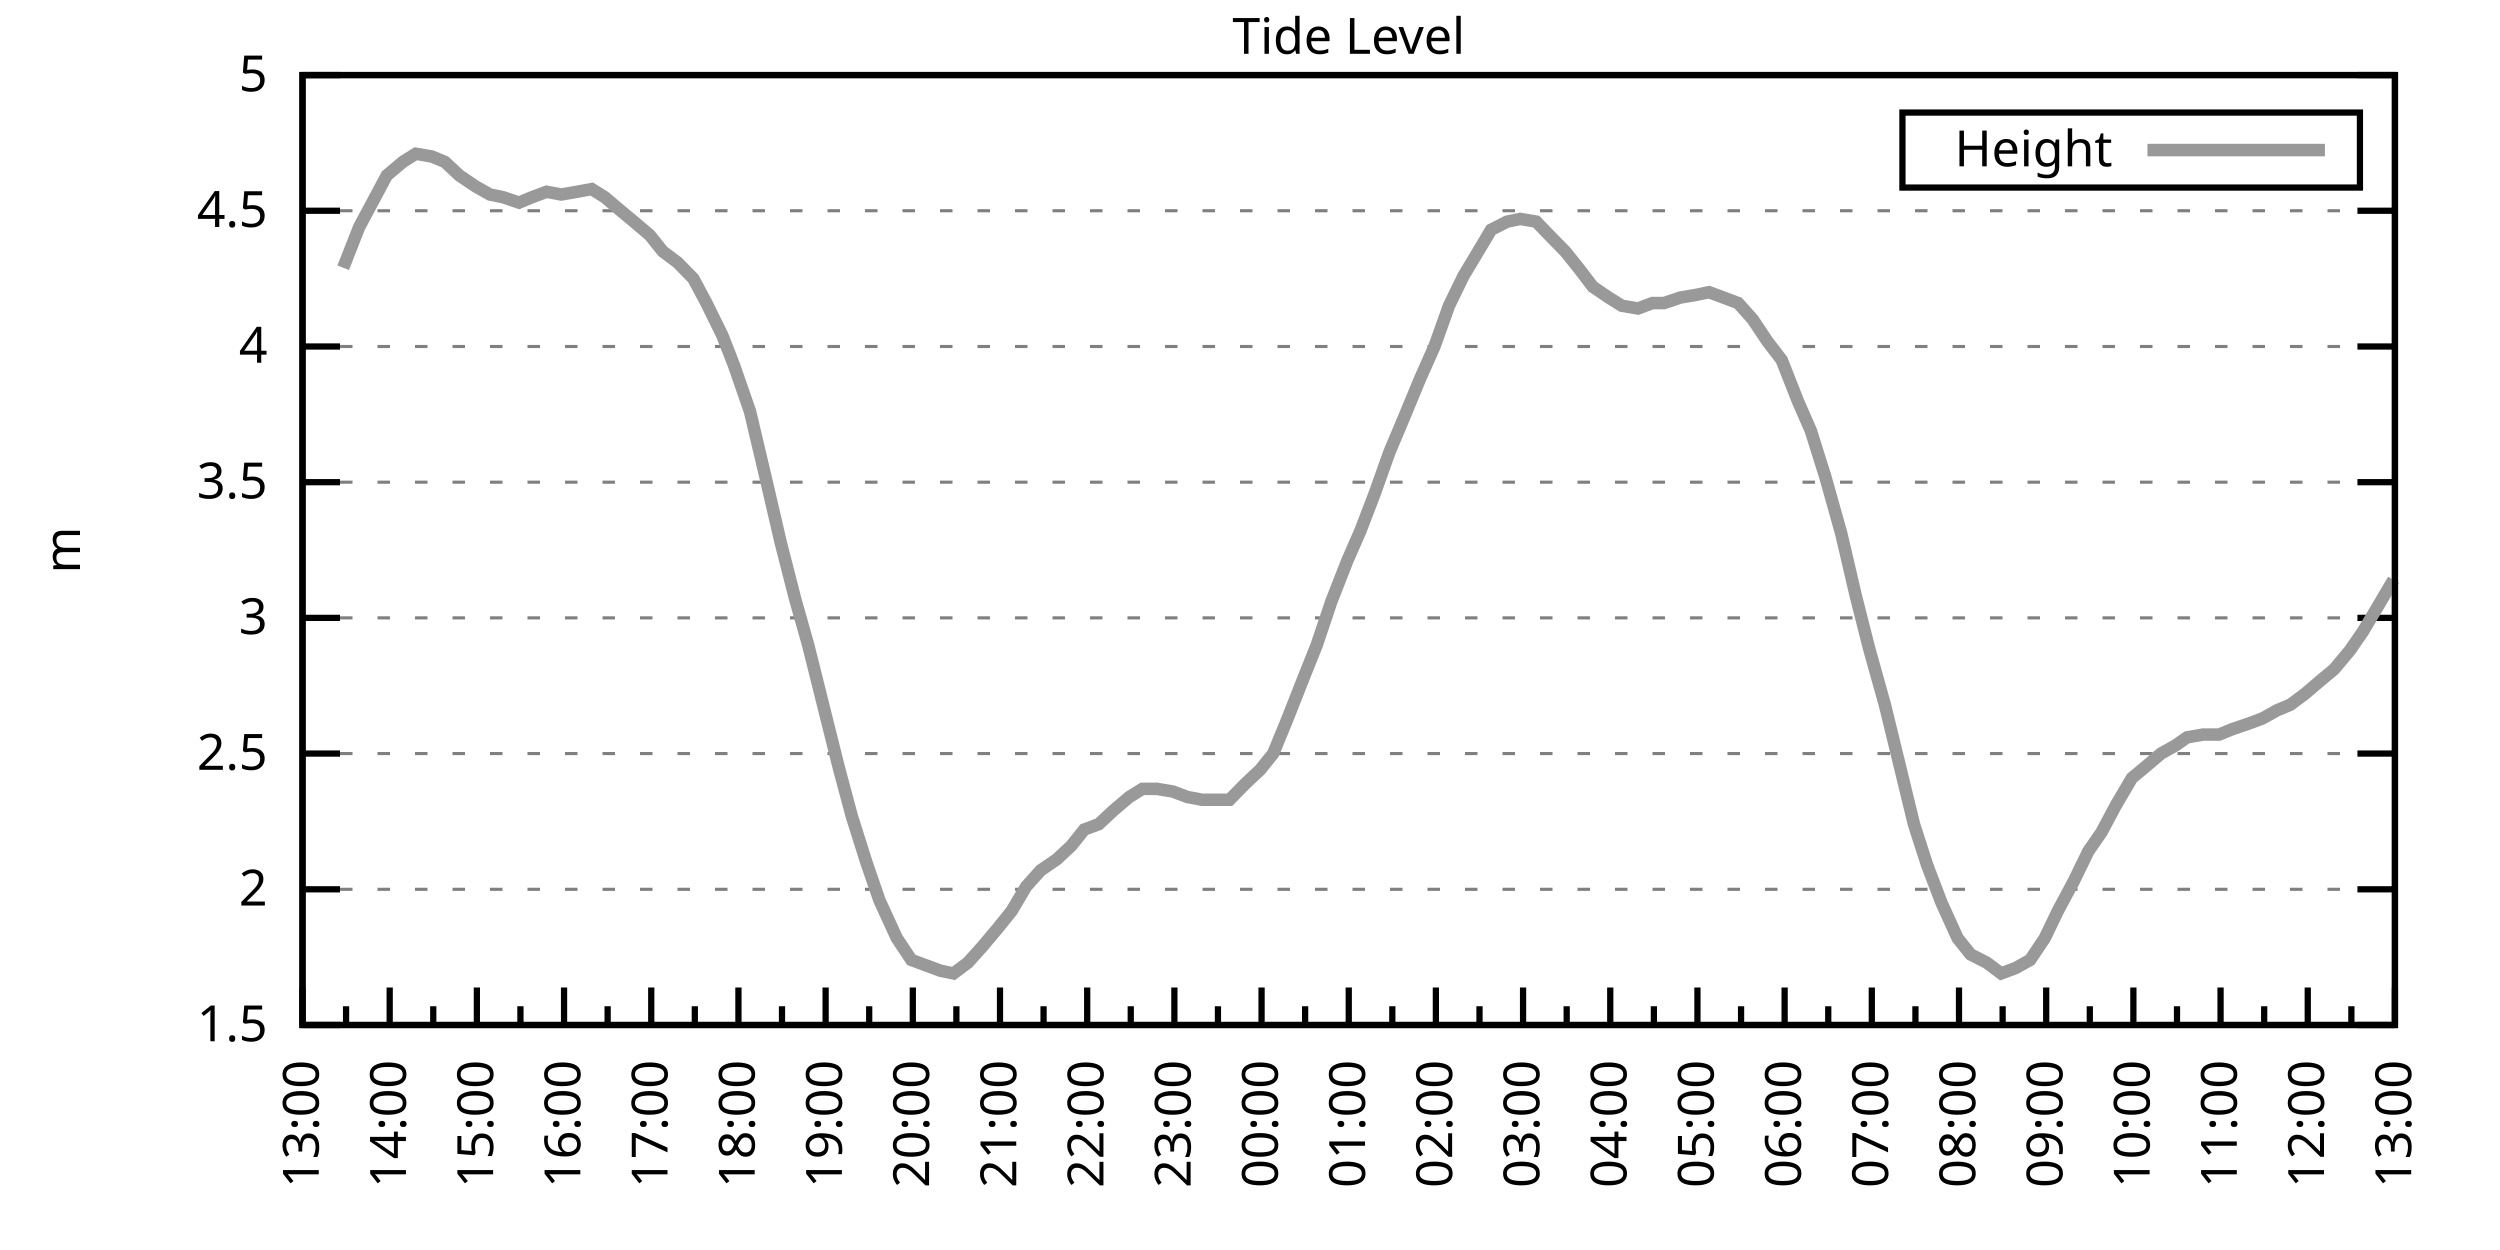
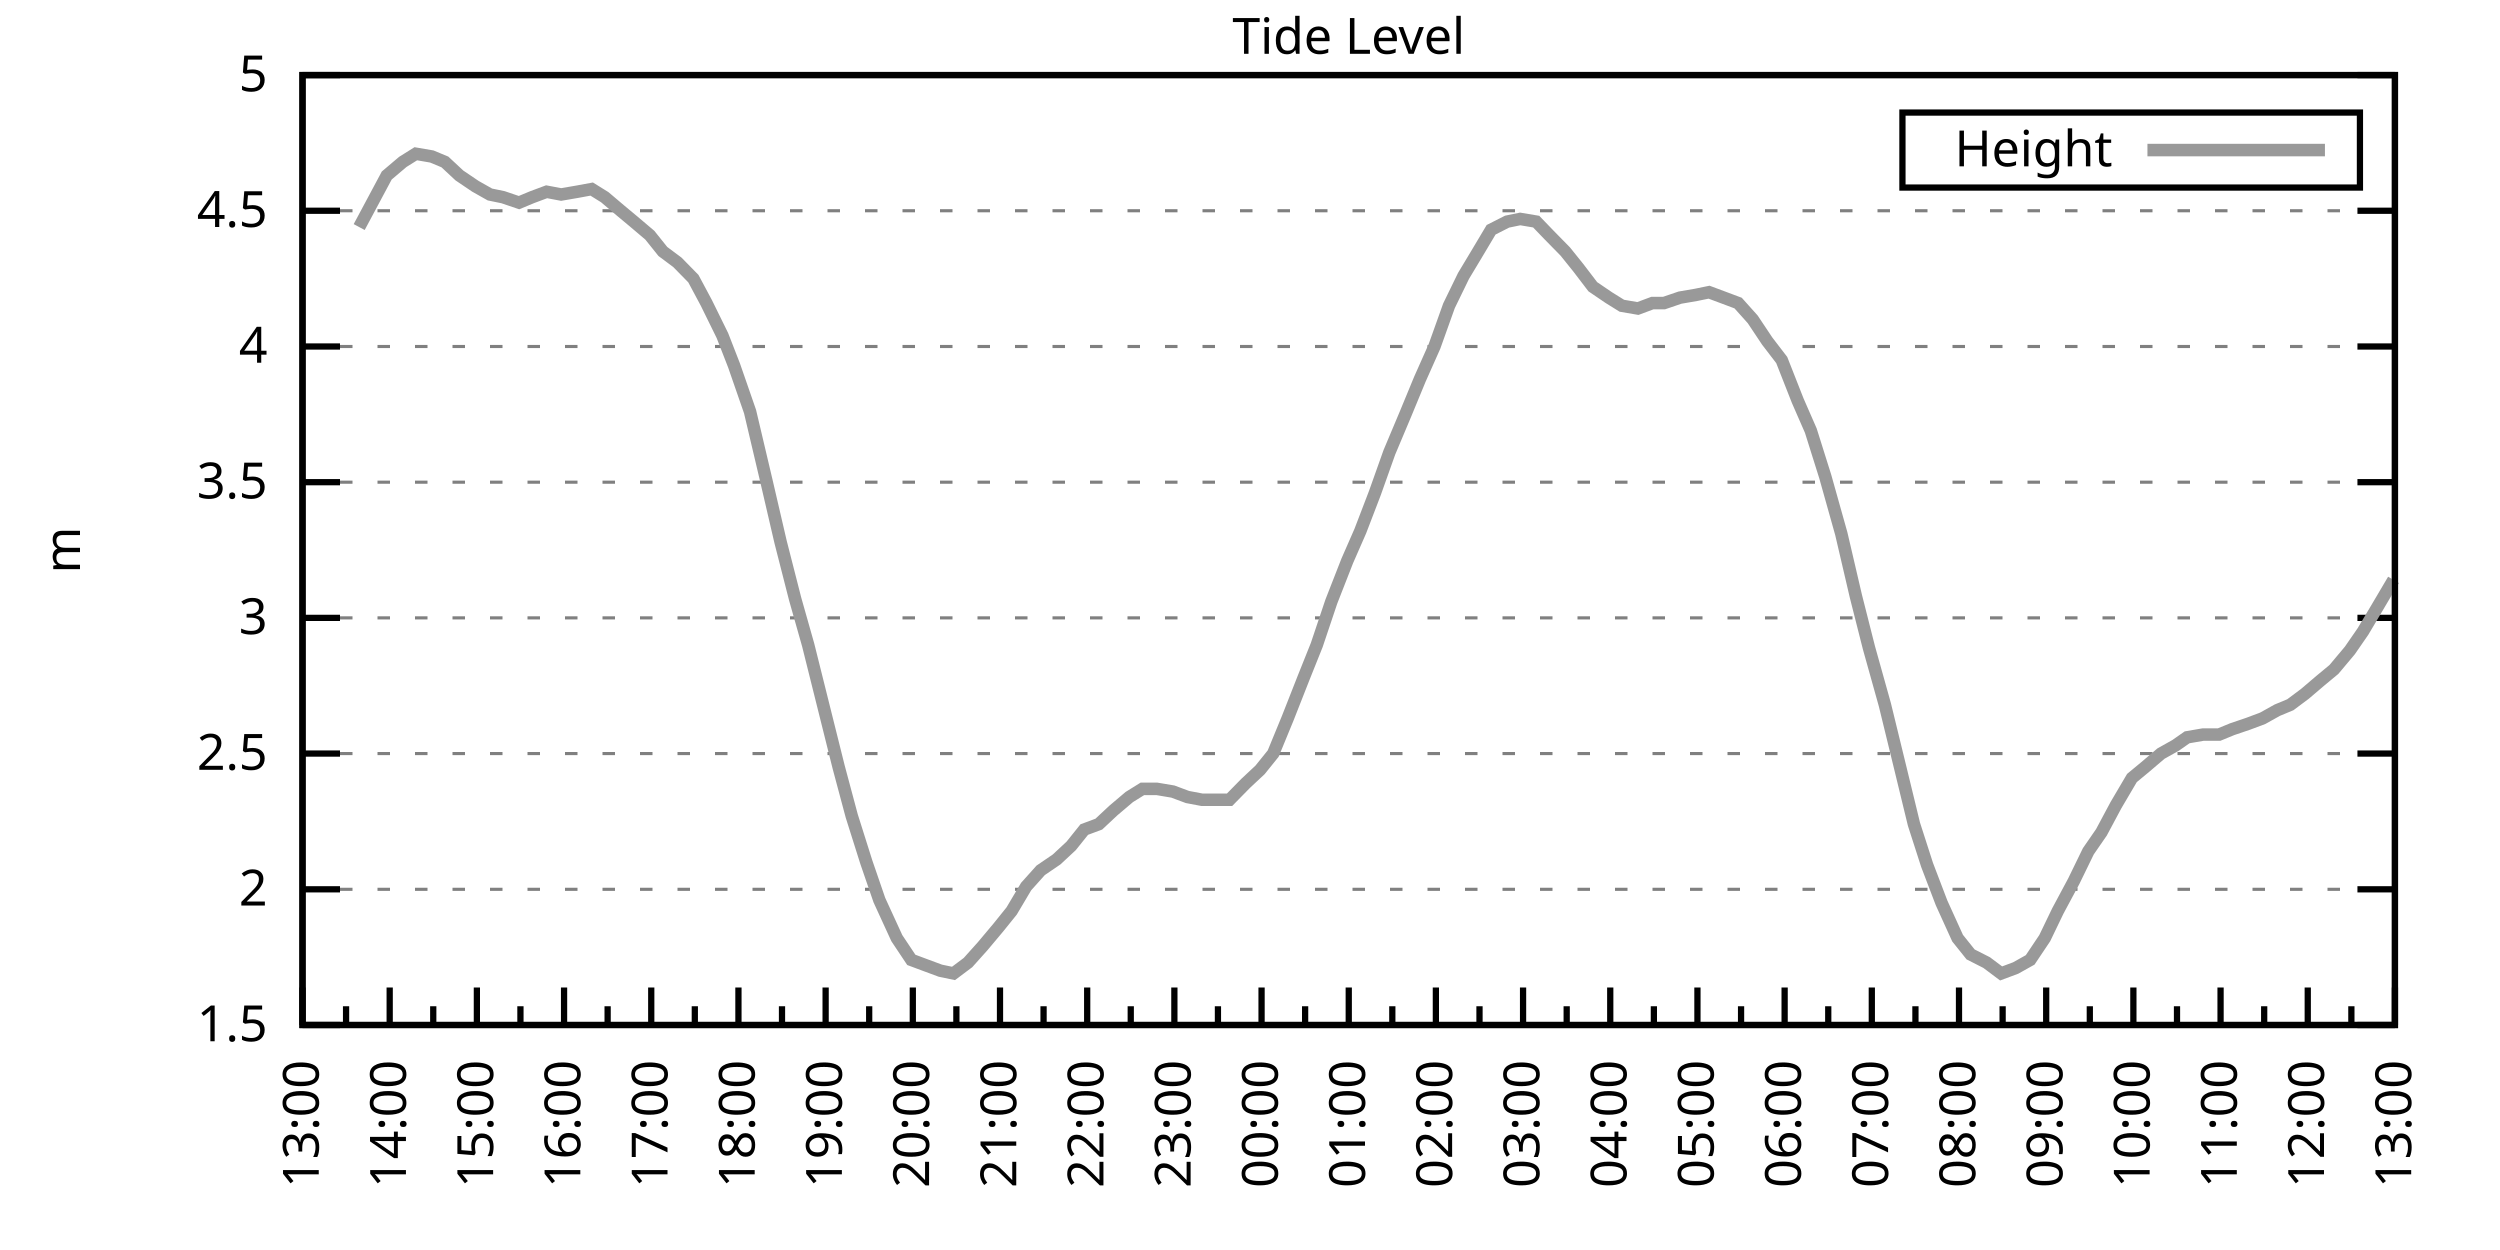
<svg xmlns="http://www.w3.org/2000/svg" xmlns:xlink="http://www.w3.org/1999/xlink" width="400" height="200" viewBox="0 0 400 200">
  <g id="gnuplot_canvas">
    <rect x="0" y="0" width="400" height="200" fill="none" />
    <defs>
      <circle id="gpDot" r="0.5" stroke-width="0.5" stroke="currentColor" />
      <path id="gpPt0" stroke-width="0.333" stroke="currentColor" d="M-1,0 h2 M0,-1 v2" />
      <path id="gpPt1" stroke-width="0.333" stroke="currentColor" d="M-1,-1 L1,1 M1,-1 L-1,1" />
      <path id="gpPt2" stroke-width="0.333" stroke="currentColor" d="M-1,0 L1,0 M0,-1 L0,1 M-1,-1 L1,1 M-1,1 L1,-1" />
      <rect id="gpPt3" stroke-width="0.333" stroke="currentColor" x="-1" y="-1" width="2" height="2" />
      <rect id="gpPt4" stroke-width="0.333" stroke="currentColor" fill="currentColor" x="-1" y="-1" width="2" height="2" />
      <circle id="gpPt5" stroke-width="0.333" stroke="currentColor" cx="0" cy="0" r="1" />
      <use xlink:href="#gpPt5" id="gpPt6" fill="currentColor" stroke="none" />
      <path id="gpPt7" stroke-width="0.333" stroke="currentColor" d="M0,-1.33 L-1.33,0.67 L1.33,0.67 z" />
      <use xlink:href="#gpPt7" id="gpPt8" fill="currentColor" stroke="none" />
      <use xlink:href="#gpPt7" id="gpPt9" stroke="currentColor" transform="rotate(180)" />
      <use xlink:href="#gpPt9" id="gpPt10" fill="currentColor" stroke="none" />
      <use xlink:href="#gpPt3" id="gpPt11" stroke="currentColor" transform="rotate(45)" />
      <use xlink:href="#gpPt11" id="gpPt12" fill="currentColor" stroke="none" />
      <path id="gpPt13" stroke-width="0.333" stroke="currentColor" d="M0,1.330 L1.265,0.411 L0.782,-1.067 L-0.782,-1.076 L-1.265,0.411 z" />
      <use xlink:href="#gpPt13" id="gpPt14" fill="currentColor" stroke="none" />
      <filter id="textbox" filterUnits="objectBoundingBox" x="0" y="0" height="1" width="1">
        <feFlood flood-color="white" flood-opacity="1" result="bgnd" />
        <feComposite in="SourceGraphic" in2="bgnd" operator="atop" />
      </filter>
      <filter id="greybox" filterUnits="objectBoundingBox" x="0" y="0" height="1" width="1">
        <feFlood flood-color="lightgrey" flood-opacity="1" result="grey" />
        <feComposite in="SourceGraphic" in2="grey" operator="atop" />
      </filter>
    </defs>
    <g fill="none" color="white" stroke="currentColor" stroke-width="1.00" stroke-linecap="butt" stroke-linejoin="miter">
</g>
    <g fill="none" color="black" stroke="currentColor" stroke-width="1.00" stroke-linecap="butt" stroke-linejoin="miter">
      <g stroke="none" shape-rendering="crispEdges">
        <polygon fill="rgb(255, 255, 255)" points="48.40,164.00 383.18,164.00 383.18,12.02 48.40,12.02 " />
      </g>
    </g>
    <g fill="none" color="black" stroke="currentColor" stroke-width="1.00" stroke-linecap="butt" stroke-linejoin="miter">
</g>
    <g fill="none" color="black" stroke="black" stroke-width="0.50" stroke-linecap="butt" stroke-linejoin="miter">
</g>
    <g fill="none" color="gray" stroke="currentColor" stroke-width="0.50" stroke-linecap="butt" stroke-linejoin="miter">
      <path stroke="gray" stroke-dasharray="2,4" class="gridline" d="M48.40,164.00 L383.19,164.00  " />
    </g>
    <g fill="none" color="gray" stroke="gray" stroke-width="1.00" stroke-linecap="butt" stroke-linejoin="miter">
</g>
    <g fill="none" color="black" stroke="currentColor" stroke-width="1.00" stroke-linecap="butt" stroke-linejoin="miter">
      <path stroke="black" d="M48.40,164.00 L54.40,164.00 M383.19,164.00 L377.19,164.00  " />
      <g transform="translate(42.80,166.60)" stroke="none" fill="black" font-family="Sans" font-size="8.00" text-anchor="end">
        <text>
          <tspan font-family="Sans"> 1.5</tspan>
        </text>
      </g>
    </g>
    <g fill="none" color="black" stroke="currentColor" stroke-width="1.00" stroke-linecap="butt" stroke-linejoin="miter">
</g>
    <g fill="none" color="black" stroke="black" stroke-width="0.50" stroke-linecap="butt" stroke-linejoin="miter">
</g>
    <g fill="none" color="gray" stroke="currentColor" stroke-width="0.50" stroke-linecap="butt" stroke-linejoin="miter">
      <path stroke="gray" stroke-dasharray="2,4" class="gridline" d="M48.40,142.29 L383.19,142.29  " />
    </g>
    <g fill="none" color="gray" stroke="gray" stroke-width="1.00" stroke-linecap="butt" stroke-linejoin="miter">
</g>
    <g fill="none" color="black" stroke="currentColor" stroke-width="1.00" stroke-linecap="butt" stroke-linejoin="miter">
      <path stroke="black" d="M48.40,142.29 L54.40,142.29 M383.19,142.29 L377.19,142.29  " />
      <g transform="translate(42.80,144.89)" stroke="none" fill="black" font-family="Sans" font-size="8.00" text-anchor="end">
        <text>
          <tspan font-family="Sans"> 2</tspan>
        </text>
      </g>
    </g>
    <g fill="none" color="black" stroke="currentColor" stroke-width="1.00" stroke-linecap="butt" stroke-linejoin="miter">
</g>
    <g fill="none" color="black" stroke="black" stroke-width="0.50" stroke-linecap="butt" stroke-linejoin="miter">
</g>
    <g fill="none" color="gray" stroke="currentColor" stroke-width="0.50" stroke-linecap="butt" stroke-linejoin="miter">
      <path stroke="gray" stroke-dasharray="2,4" class="gridline" d="M48.40,120.57 L383.19,120.57  " />
    </g>
    <g fill="none" color="gray" stroke="gray" stroke-width="1.00" stroke-linecap="butt" stroke-linejoin="miter">
</g>
    <g fill="none" color="black" stroke="currentColor" stroke-width="1.00" stroke-linecap="butt" stroke-linejoin="miter">
      <path stroke="black" d="M48.40,120.57 L54.40,120.57 M383.19,120.57 L377.19,120.57  " />
      <g transform="translate(42.80,123.17)" stroke="none" fill="black" font-family="Sans" font-size="8.00" text-anchor="end">
        <text>
          <tspan font-family="Sans"> 2.5</tspan>
        </text>
      </g>
    </g>
    <g fill="none" color="black" stroke="currentColor" stroke-width="1.00" stroke-linecap="butt" stroke-linejoin="miter">
</g>
    <g fill="none" color="black" stroke="black" stroke-width="0.50" stroke-linecap="butt" stroke-linejoin="miter">
</g>
    <g fill="none" color="gray" stroke="currentColor" stroke-width="0.50" stroke-linecap="butt" stroke-linejoin="miter">
      <path stroke="gray" stroke-dasharray="2,4" class="gridline" d="M48.40,98.86 L383.19,98.86  " />
    </g>
    <g fill="none" color="gray" stroke="gray" stroke-width="1.00" stroke-linecap="butt" stroke-linejoin="miter">
</g>
    <g fill="none" color="black" stroke="currentColor" stroke-width="1.00" stroke-linecap="butt" stroke-linejoin="miter">
      <path stroke="black" d="M48.40,98.86 L54.40,98.86 M383.19,98.86 L377.19,98.86  " />
      <g transform="translate(42.80,101.46)" stroke="none" fill="black" font-family="Sans" font-size="8.00" text-anchor="end">
        <text>
          <tspan font-family="Sans"> 3</tspan>
        </text>
      </g>
    </g>
    <g fill="none" color="black" stroke="currentColor" stroke-width="1.00" stroke-linecap="butt" stroke-linejoin="miter">
</g>
    <g fill="none" color="black" stroke="black" stroke-width="0.50" stroke-linecap="butt" stroke-linejoin="miter">
</g>
    <g fill="none" color="gray" stroke="currentColor" stroke-width="0.50" stroke-linecap="butt" stroke-linejoin="miter">
      <path stroke="gray" stroke-dasharray="2,4" class="gridline" d="M48.40,77.15 L383.19,77.15  " />
    </g>
    <g fill="none" color="gray" stroke="gray" stroke-width="1.00" stroke-linecap="butt" stroke-linejoin="miter">
</g>
    <g fill="none" color="black" stroke="currentColor" stroke-width="1.00" stroke-linecap="butt" stroke-linejoin="miter">
      <path stroke="black" d="M48.40,77.15 L54.40,77.15 M383.19,77.15 L377.19,77.15  " />
      <g transform="translate(42.80,79.75)" stroke="none" fill="black" font-family="Sans" font-size="8.00" text-anchor="end">
        <text>
          <tspan font-family="Sans"> 3.5</tspan>
        </text>
      </g>
    </g>
    <g fill="none" color="black" stroke="currentColor" stroke-width="1.00" stroke-linecap="butt" stroke-linejoin="miter">
</g>
    <g fill="none" color="black" stroke="black" stroke-width="0.50" stroke-linecap="butt" stroke-linejoin="miter">
</g>
    <g fill="none" color="gray" stroke="currentColor" stroke-width="0.50" stroke-linecap="butt" stroke-linejoin="miter">
      <path stroke="gray" stroke-dasharray="2,4" class="gridline" d="M48.40,55.44 L383.19,55.44  " />
    </g>
    <g fill="none" color="gray" stroke="gray" stroke-width="1.00" stroke-linecap="butt" stroke-linejoin="miter">
</g>
    <g fill="none" color="black" stroke="currentColor" stroke-width="1.00" stroke-linecap="butt" stroke-linejoin="miter">
      <path stroke="black" d="M48.40,55.44 L54.40,55.44 M383.19,55.44 L377.19,55.44  " />
      <g transform="translate(42.80,58.04)" stroke="none" fill="black" font-family="Sans" font-size="8.00" text-anchor="end">
        <text>
          <tspan font-family="Sans"> 4</tspan>
        </text>
      </g>
    </g>
    <g fill="none" color="black" stroke="currentColor" stroke-width="1.00" stroke-linecap="butt" stroke-linejoin="miter">
</g>
    <g fill="none" color="black" stroke="black" stroke-width="0.50" stroke-linecap="butt" stroke-linejoin="miter">
</g>
    <g fill="none" color="gray" stroke="currentColor" stroke-width="0.50" stroke-linecap="butt" stroke-linejoin="miter">
      <path stroke="gray" stroke-dasharray="2,4" class="gridline" d="M48.40,33.72 L383.19,33.72  " />
    </g>
    <g fill="none" color="gray" stroke="gray" stroke-width="1.00" stroke-linecap="butt" stroke-linejoin="miter">
</g>
    <g fill="none" color="black" stroke="currentColor" stroke-width="1.00" stroke-linecap="butt" stroke-linejoin="miter">
      <path stroke="black" d="M48.40,33.72 L54.40,33.72 M383.19,33.72 L377.19,33.72  " />
      <g transform="translate(42.80,36.32)" stroke="none" fill="black" font-family="Sans" font-size="8.00" text-anchor="end">
        <text>
          <tspan font-family="Sans"> 4.5</tspan>
        </text>
      </g>
    </g>
    <g fill="none" color="black" stroke="currentColor" stroke-width="1.00" stroke-linecap="butt" stroke-linejoin="miter">
</g>
    <g fill="none" color="black" stroke="black" stroke-width="0.50" stroke-linecap="butt" stroke-linejoin="miter">
</g>
    <g fill="none" color="gray" stroke="currentColor" stroke-width="0.50" stroke-linecap="butt" stroke-linejoin="miter">
      <path stroke="gray" stroke-dasharray="2,4" class="gridline" d="M48.40,12.01 L383.19,12.01  " />
    </g>
    <g fill="none" color="gray" stroke="gray" stroke-width="1.00" stroke-linecap="butt" stroke-linejoin="miter">
</g>
    <g fill="none" color="black" stroke="currentColor" stroke-width="1.00" stroke-linecap="butt" stroke-linejoin="miter">
      <path stroke="black" d="M48.40,12.01 L54.40,12.01 M383.19,12.01 L377.19,12.01  " />
      <g transform="translate(42.80,14.61)" stroke="none" fill="black" font-family="Sans" font-size="8.00" text-anchor="end">
        <text>
          <tspan font-family="Sans"> 5</tspan>
        </text>
      </g>
    </g>
    <g fill="none" color="black" stroke="currentColor" stroke-width="1.00" stroke-linecap="butt" stroke-linejoin="miter">
      <path stroke="black" d="M48.40,164.00 L48.40,158.00  " />
      <g transform="translate(51.00,169.60) rotate(270)" stroke="none" fill="black" font-family="Sans" font-size="8.00" text-anchor="end">
        <text>
          <tspan font-family="Sans">13:00</tspan>
        </text>
      </g>
    </g>
    <g fill="none" color="black" stroke="currentColor" stroke-width="1.00" stroke-linecap="butt" stroke-linejoin="miter">
      <path stroke="black" d="M55.37,164.00 L55.37,161.00 M62.35,164.00 L62.35,158.00  " />
      <g transform="translate(64.95,169.60) rotate(270)" stroke="none" fill="black" font-family="Sans" font-size="8.00" text-anchor="end">
        <text>
          <tspan font-family="Sans">14:00</tspan>
        </text>
      </g>
    </g>
    <g fill="none" color="black" stroke="currentColor" stroke-width="1.00" stroke-linecap="butt" stroke-linejoin="miter">
      <path stroke="black" d="M69.32,164.00 L69.32,161.00 M76.30,164.00 L76.30,158.00  " />
      <g transform="translate(78.90,169.60) rotate(270)" stroke="none" fill="black" font-family="Sans" font-size="8.00" text-anchor="end">
        <text>
          <tspan font-family="Sans">15:00</tspan>
        </text>
      </g>
    </g>
    <g fill="none" color="black" stroke="currentColor" stroke-width="1.00" stroke-linecap="butt" stroke-linejoin="miter">
      <path stroke="black" d="M83.27,164.00 L83.27,161.00 M90.25,164.00 L90.25,158.00  " />
      <g transform="translate(92.85,169.60) rotate(270)" stroke="none" fill="black" font-family="Sans" font-size="8.00" text-anchor="end">
        <text>
          <tspan font-family="Sans">16:00</tspan>
        </text>
      </g>
    </g>
    <g fill="none" color="black" stroke="currentColor" stroke-width="1.00" stroke-linecap="butt" stroke-linejoin="miter">
      <path stroke="black" d="M97.22,164.00 L97.22,161.00 M104.20,164.00 L104.20,158.00  " />
      <g transform="translate(106.80,169.60) rotate(270)" stroke="none" fill="black" font-family="Sans" font-size="8.00" text-anchor="end">
        <text>
          <tspan font-family="Sans">17:00</tspan>
        </text>
      </g>
    </g>
    <g fill="none" color="black" stroke="currentColor" stroke-width="1.00" stroke-linecap="butt" stroke-linejoin="miter">
      <path stroke="black" d="M111.17,164.00 L111.17,161.00 M118.15,164.00 L118.15,158.00  " />
      <g transform="translate(120.75,169.60) rotate(270)" stroke="none" fill="black" font-family="Sans" font-size="8.00" text-anchor="end">
        <text>
          <tspan font-family="Sans">18:00</tspan>
        </text>
      </g>
    </g>
    <g fill="none" color="black" stroke="currentColor" stroke-width="1.00" stroke-linecap="butt" stroke-linejoin="miter">
      <path stroke="black" d="M125.12,164.00 L125.12,161.00 M132.10,164.00 L132.10,158.00  " />
      <g transform="translate(134.70,169.60) rotate(270)" stroke="none" fill="black" font-family="Sans" font-size="8.00" text-anchor="end">
        <text>
          <tspan font-family="Sans">19:00</tspan>
        </text>
      </g>
    </g>
    <g fill="none" color="black" stroke="currentColor" stroke-width="1.00" stroke-linecap="butt" stroke-linejoin="miter">
      <path stroke="black" d="M139.07,164.00 L139.07,161.00 M146.05,164.00 L146.05,158.00  " />
      <g transform="translate(148.65,169.60) rotate(270)" stroke="none" fill="black" font-family="Sans" font-size="8.00" text-anchor="end">
        <text>
          <tspan font-family="Sans">20:00</tspan>
        </text>
      </g>
    </g>
    <g fill="none" color="black" stroke="currentColor" stroke-width="1.00" stroke-linecap="butt" stroke-linejoin="miter">
      <path stroke="black" d="M153.02,164.00 L153.02,161.00 M160.00,164.00 L160.00,158.00  " />
      <g transform="translate(162.60,169.60) rotate(270)" stroke="none" fill="black" font-family="Sans" font-size="8.00" text-anchor="end">
        <text>
          <tspan font-family="Sans">21:00</tspan>
        </text>
      </g>
    </g>
    <g fill="none" color="black" stroke="currentColor" stroke-width="1.00" stroke-linecap="butt" stroke-linejoin="miter">
      <path stroke="black" d="M166.97,164.00 L166.97,161.00 M173.95,164.00 L173.95,158.00  " />
      <g transform="translate(176.55,169.60) rotate(270)" stroke="none" fill="black" font-family="Sans" font-size="8.00" text-anchor="end">
        <text>
          <tspan font-family="Sans">22:00</tspan>
        </text>
      </g>
    </g>
    <g fill="none" color="black" stroke="currentColor" stroke-width="1.00" stroke-linecap="butt" stroke-linejoin="miter">
      <path stroke="black" d="M180.92,164.00 L180.92,161.00 M187.90,164.00 L187.90,158.00  " />
      <g transform="translate(190.50,169.60) rotate(270)" stroke="none" fill="black" font-family="Sans" font-size="8.00" text-anchor="end">
        <text>
          <tspan font-family="Sans">23:00</tspan>
        </text>
      </g>
    </g>
    <g fill="none" color="black" stroke="currentColor" stroke-width="1.00" stroke-linecap="butt" stroke-linejoin="miter">
      <path stroke="black" d="M194.87,164.00 L194.87,161.00 M201.85,164.00 L201.85,158.00  " />
      <g transform="translate(204.45,169.60) rotate(270)" stroke="none" fill="black" font-family="Sans" font-size="8.00" text-anchor="end">
        <text>
          <tspan font-family="Sans">00:00</tspan>
        </text>
      </g>
    </g>
    <g fill="none" color="black" stroke="currentColor" stroke-width="1.00" stroke-linecap="butt" stroke-linejoin="miter">
      <path stroke="black" d="M208.82,164.00 L208.82,161.00 M215.80,164.00 L215.80,158.00  " />
      <g transform="translate(218.40,169.60) rotate(270)" stroke="none" fill="black" font-family="Sans" font-size="8.00" text-anchor="end">
        <text>
          <tspan font-family="Sans">01:00</tspan>
        </text>
      </g>
    </g>
    <g fill="none" color="black" stroke="currentColor" stroke-width="1.00" stroke-linecap="butt" stroke-linejoin="miter">
      <path stroke="black" d="M222.77,164.00 L222.77,161.00 M229.74,164.00 L229.74,158.00  " />
      <g transform="translate(232.34,169.60) rotate(270)" stroke="none" fill="black" font-family="Sans" font-size="8.00" text-anchor="end">
        <text>
          <tspan font-family="Sans">02:00</tspan>
        </text>
      </g>
    </g>
    <g fill="none" color="black" stroke="currentColor" stroke-width="1.00" stroke-linecap="butt" stroke-linejoin="miter">
      <path stroke="black" d="M236.72,164.00 L236.72,161.00 M243.69,164.00 L243.69,158.00  " />
      <g transform="translate(246.29,169.60) rotate(270)" stroke="none" fill="black" font-family="Sans" font-size="8.00" text-anchor="end">
        <text>
          <tspan font-family="Sans">03:00</tspan>
        </text>
      </g>
    </g>
    <g fill="none" color="black" stroke="currentColor" stroke-width="1.00" stroke-linecap="butt" stroke-linejoin="miter">
      <path stroke="black" d="M250.67,164.00 L250.67,161.00 M257.64,164.00 L257.64,158.00  " />
      <g transform="translate(260.24,169.60) rotate(270)" stroke="none" fill="black" font-family="Sans" font-size="8.00" text-anchor="end">
        <text>
          <tspan font-family="Sans">04:00</tspan>
        </text>
      </g>
    </g>
    <g fill="none" color="black" stroke="currentColor" stroke-width="1.00" stroke-linecap="butt" stroke-linejoin="miter">
      <path stroke="black" d="M264.62,164.00 L264.62,161.00 M271.59,164.00 L271.59,158.00  " />
      <g transform="translate(274.19,169.60) rotate(270)" stroke="none" fill="black" font-family="Sans" font-size="8.00" text-anchor="end">
        <text>
          <tspan font-family="Sans">05:00</tspan>
        </text>
      </g>
    </g>
    <g fill="none" color="black" stroke="currentColor" stroke-width="1.00" stroke-linecap="butt" stroke-linejoin="miter">
      <path stroke="black" d="M278.57,164.00 L278.57,161.00 M285.54,164.00 L285.54,158.00  " />
      <g transform="translate(288.14,169.60) rotate(270)" stroke="none" fill="black" font-family="Sans" font-size="8.00" text-anchor="end">
        <text>
          <tspan font-family="Sans">06:00</tspan>
        </text>
      </g>
    </g>
    <g fill="none" color="black" stroke="currentColor" stroke-width="1.00" stroke-linecap="butt" stroke-linejoin="miter">
      <path stroke="black" d="M292.52,164.00 L292.52,161.00 M299.49,164.00 L299.49,158.00  " />
      <g transform="translate(302.09,169.60) rotate(270)" stroke="none" fill="black" font-family="Sans" font-size="8.00" text-anchor="end">
        <text>
          <tspan font-family="Sans">07:00</tspan>
        </text>
      </g>
    </g>
    <g fill="none" color="black" stroke="currentColor" stroke-width="1.00" stroke-linecap="butt" stroke-linejoin="miter">
      <path stroke="black" d="M306.47,164.00 L306.47,161.00 M313.44,164.00 L313.44,158.00  " />
      <g transform="translate(316.04,169.60) rotate(270)" stroke="none" fill="black" font-family="Sans" font-size="8.00" text-anchor="end">
        <text>
          <tspan font-family="Sans">08:00</tspan>
        </text>
      </g>
    </g>
    <g fill="none" color="black" stroke="currentColor" stroke-width="1.00" stroke-linecap="butt" stroke-linejoin="miter">
      <path stroke="black" d="M320.42,164.00 L320.42,161.00 M327.39,164.00 L327.39,158.00  " />
      <g transform="translate(329.99,169.60) rotate(270)" stroke="none" fill="black" font-family="Sans" font-size="8.00" text-anchor="end">
        <text>
          <tspan font-family="Sans">09:00</tspan>
        </text>
      </g>
    </g>
    <g fill="none" color="black" stroke="currentColor" stroke-width="1.00" stroke-linecap="butt" stroke-linejoin="miter">
      <path stroke="black" d="M334.37,164.00 L334.37,161.00 M341.34,164.00 L341.34,158.00  " />
      <g transform="translate(343.94,169.60) rotate(270)" stroke="none" fill="black" font-family="Sans" font-size="8.00" text-anchor="end">
        <text>
          <tspan font-family="Sans">10:00</tspan>
        </text>
      </g>
    </g>
    <g fill="none" color="black" stroke="currentColor" stroke-width="1.00" stroke-linecap="butt" stroke-linejoin="miter">
      <path stroke="black" d="M348.32,164.00 L348.32,161.00 M355.29,164.00 L355.29,158.00  " />
      <g transform="translate(357.89,169.60) rotate(270)" stroke="none" fill="black" font-family="Sans" font-size="8.00" text-anchor="end">
        <text>
          <tspan font-family="Sans">11:00</tspan>
        </text>
      </g>
    </g>
    <g fill="none" color="black" stroke="currentColor" stroke-width="1.00" stroke-linecap="butt" stroke-linejoin="miter">
      <path stroke="black" d="M362.27,164.00 L362.27,161.00 M369.24,164.00 L369.24,158.00  " />
      <g transform="translate(371.84,169.60) rotate(270)" stroke="none" fill="black" font-family="Sans" font-size="8.00" text-anchor="end">
        <text>
          <tspan font-family="Sans">12:00</tspan>
        </text>
      </g>
    </g>
    <g fill="none" color="black" stroke="currentColor" stroke-width="1.00" stroke-linecap="butt" stroke-linejoin="miter">
      <path stroke="black" d="M376.22,164.00 L376.22,161.00 M383.19,164.00 L383.19,158.00  " />
      <g transform="translate(385.79,169.60) rotate(270)" stroke="none" fill="black" font-family="Sans" font-size="8.00" text-anchor="end">
        <text>
          <tspan font-family="Sans">13:00</tspan>
        </text>
      </g>
    </g>
    <g fill="none" color="black" stroke="currentColor" stroke-width="1.00" stroke-linecap="butt" stroke-linejoin="miter">
</g>
    <g fill="none" color="black" stroke="currentColor" stroke-width="1.00" stroke-linecap="butt" stroke-linejoin="miter">
      <path stroke="black" d="M48.40,12.01 L48.40,164.00 L383.19,164.00 L383.19,12.01 L48.40,12.01 Z  " />
    </g>
    <g fill="none" color="black" stroke="currentColor" stroke-width="1.00" stroke-linecap="butt" stroke-linejoin="miter">
      <g transform="translate(12.80,88.01) rotate(270)" stroke="none" fill="black" font-family="Sans" font-size="8.00" text-anchor="middle">
        <text>
          <tspan font-family="Sans">m</tspan>
        </text>
      </g>
    </g>
    <g fill="none" color="black" stroke="currentColor" stroke-width="1.00" stroke-linecap="butt" stroke-linejoin="miter">
</g>
    <g fill="none" color="black" stroke="currentColor" stroke-width="1.00" stroke-linecap="butt" stroke-linejoin="miter">
      <path stroke="black" d="M304.39,30.01 L304.39,18.01 L377.59,18.01 L377.59,30.01 L304.39,30.01 Z  " />
    </g>
    <g id="Tide_level_plot_1">
      <g fill="none" color="white" stroke="black" stroke-width="2.00" stroke-linecap="butt" stroke-linejoin="miter">
</g>
      <g fill="none" color="black" stroke="currentColor" stroke-width="2.00" stroke-linecap="butt" stroke-linejoin="miter">
        <g transform="translate(337.99,26.61)" stroke="none" fill="black" font-family="Sans" font-size="8.00" text-anchor="end">
          <text>
            <tspan font-family="Sans">Height</tspan>
          </text>
        </g>
      </g>
      <g fill="none" color="black" stroke="currentColor" stroke-width="2.00" stroke-linecap="butt" stroke-linejoin="miter">
-         <path stroke="rgb(153, 153, 153)" d="M343.59,24.01 L371.99,24.01 M54.91,42.84 L57.47,36.33 L59.56,32.42 L61.88,28.08 L64.44,25.91 L66.53,24.60   L69.09,25.04 L71.18,25.91 L73.51,28.08 L76.07,29.81 L78.39,31.12 L80.48,31.55 L83.04,32.42 L85.13,31.55   L87.46,30.68 L89.78,31.12 L92.34,30.68 L94.67,30.25 L96.76,31.55 L99.32,33.72 L101.41,35.46 L103.97,37.63   L106.06,40.24 L108.38,41.97 L110.94,44.58 L113.03,48.49 L115.59,53.70 L117.45,58.48 L120.01,65.86 L122.57,76.71   L124.89,86.70 L127.22,95.82 L129.31,103.20 L134.19,122.75 L136.28,130.56 L138.61,137.94 L140.70,144.02 L143.49,150.10   L145.81,153.58 L148.14,154.45 L150.46,155.31 L152.56,155.75 L154.88,154.01 L157.21,151.41 L159.76,148.37 L161.86,145.76   L164.18,141.85 L166.51,139.25 L169.06,137.51 L171.39,135.34 L173.48,132.73 L175.81,131.86 L178.13,129.69 L180.69,127.52   L182.78,126.22 L185.11,126.22 L187.66,126.65 L189.99,127.52 L192.31,127.96 L194.64,127.96 L196.73,127.96 L199.29,125.35   L201.61,123.18 L203.71,120.57 L206.03,114.93 L208.59,108.42 L210.68,103.20 L213.01,96.26 L215.56,89.74 L217.65,84.97   L219.98,78.89 L222.30,72.37 L224.86,66.29 L227.19,60.65 L229.51,55.44 L231.84,48.92 L234.16,44.15 L236.25,40.67   L238.58,36.76 L241.14,35.46 L243.23,35.03 L245.79,35.46 L247.88,37.63 L250.44,40.24 L252.53,42.84 L254.85,45.88   L257.41,47.62 L259.50,48.92 L262.06,49.36 L264.39,48.49 L266.25,48.49 L268.80,47.62 L271.36,47.18 L273.45,46.75   L275.78,47.62 L278.10,48.49 L280.43,51.09 L282.75,54.57 L285.08,57.61 L287.64,64.12 L289.73,68.90 L292.05,76.28   L294.61,85.40 L296.94,95.39 L299.03,103.64 L301.58,112.76 L303.91,122.31 L306.23,131.86 L308.33,138.38 L310.65,144.46   L313.21,150.10 L315.30,152.71 L317.86,154.01 L320.18,155.75 L322.51,154.88 L324.83,153.58 L327.16,150.10 L329.25,145.76   L331.81,140.98 L334.13,136.21 L336.23,133.17 L338.55,128.83 L341.11,124.48 L343.20,122.75 L345.76,120.57 L348.08,119.27   L349.94,117.97 L352.50,117.53 L355.06,117.53 L357.15,116.67 L359.71,115.80 L362.03,114.93 L364.36,113.63 L366.45,112.76   L368.78,111.02 L371.33,108.85 L373.43,107.11 L375.98,104.07 L378.08,101.03 L380.40,97.12 L382.96,92.78  " />
+         <path stroke="rgb(153, 153, 153)" d="M343.59,24.01 L371.99,24.01 M57.47,36.33 L59.56,32.42 L61.88,28.08 L64.44,25.91 L66.53,24.60 L69.09,25.04   L71.18,25.91 L73.51,28.08 L76.07,29.81 L78.39,31.12 L80.48,31.55 L83.04,32.42 L85.13,31.55 L87.46,30.68   L89.78,31.12 L92.34,30.68 L94.67,30.25 L96.76,31.55 L99.32,33.72 L101.41,35.46 L103.97,37.63 L106.06,40.24   L108.38,41.97 L110.94,44.58 L113.03,48.49 L115.59,53.70 L117.45,58.48 L120.01,65.86 L122.57,76.71 L124.89,86.70   L127.22,95.82 L129.31,103.20 L134.19,122.75 L136.28,130.56 L138.61,137.94 L140.70,144.02 L143.49,150.10 L145.81,153.58   L148.14,154.45 L150.46,155.31 L152.56,155.75 L154.88,154.01 L157.21,151.41 L159.76,148.37 L161.86,145.76 L164.18,141.85   L166.51,139.25 L169.06,137.51 L171.39,135.34 L173.48,132.73 L175.81,131.86 L178.13,129.69 L180.69,127.52 L182.78,126.22   L185.11,126.22 L187.66,126.65 L189.99,127.52 L192.31,127.96 L194.64,127.96 L196.73,127.96 L199.29,125.35 L201.61,123.18   L203.71,120.57 L206.03,114.93 L208.59,108.42 L210.68,103.20 L213.01,96.26 L215.56,89.74 L217.65,84.97 L219.98,78.89   L222.30,72.37 L224.86,66.29 L227.19,60.65 L229.51,55.44 L231.84,48.92 L234.16,44.15 L236.25,40.67 L238.58,36.76   L241.14,35.46 L243.23,35.03 L245.79,35.46 L247.88,37.63 L250.44,40.24 L252.53,42.84 L254.85,45.88 L257.41,47.62   L259.50,48.92 L262.06,49.36 L264.39,48.49 L266.25,48.49 L268.80,47.62 L271.36,47.18 L273.45,46.75 L275.78,47.62   L278.10,48.49 L280.43,51.09 L282.75,54.57 L285.08,57.61 L287.64,64.12 L289.73,68.90 L292.05,76.28 L294.61,85.40   L296.94,95.39 L299.03,103.64 L301.58,112.76 L303.91,122.31 L306.23,131.86 L308.33,138.38 L310.65,144.46 L313.21,150.10   L315.30,152.71 L317.86,154.01 L320.18,155.75 L322.51,154.88 L324.83,153.58 L327.16,150.10 L329.25,145.76 L331.81,140.98   L334.13,136.21 L336.23,133.17 L338.55,128.83 L341.11,124.48 L343.20,122.75 L345.76,120.57 L348.08,119.27 L349.94,117.97   L352.50,117.53 L355.06,117.53 L357.15,116.67 L359.71,115.80 L362.03,114.93 L364.36,113.63 L366.45,112.76 L368.78,111.02   L371.33,108.85 L373.43,107.11 L375.98,104.07 L378.08,101.03 L380.40,97.12 L382.96,92.78  " />
      </g>
    </g>
    <g fill="none" color="black" stroke="currentColor" stroke-width="2.00" stroke-linecap="butt" stroke-linejoin="miter">
</g>
    <g fill="none" color="black" stroke="black" stroke-width="1.00" stroke-linecap="butt" stroke-linejoin="miter">
</g>
    <g fill="none" color="black" stroke="currentColor" stroke-width="1.00" stroke-linecap="butt" stroke-linejoin="miter">
      <path stroke="black" d="M48.40,12.01 L48.40,164.00 L383.19,164.00 L383.19,12.01 L48.40,12.01 Z  " />
    </g>
    <g fill="none" color="black" stroke="currentColor" stroke-width="1.00" stroke-linecap="butt" stroke-linejoin="miter">
      <g transform="translate(215.79,8.61)" stroke="none" fill="black" font-family="Sans" font-size="8.00" text-anchor="middle">
        <text>
          <tspan font-family="Sans">Tide Level</tspan>
        </text>
      </g>
    </g>
    <g fill="none" color="black" stroke="currentColor" stroke-width="1.00" stroke-linecap="butt" stroke-linejoin="miter">
</g>
  </g>
</svg>
